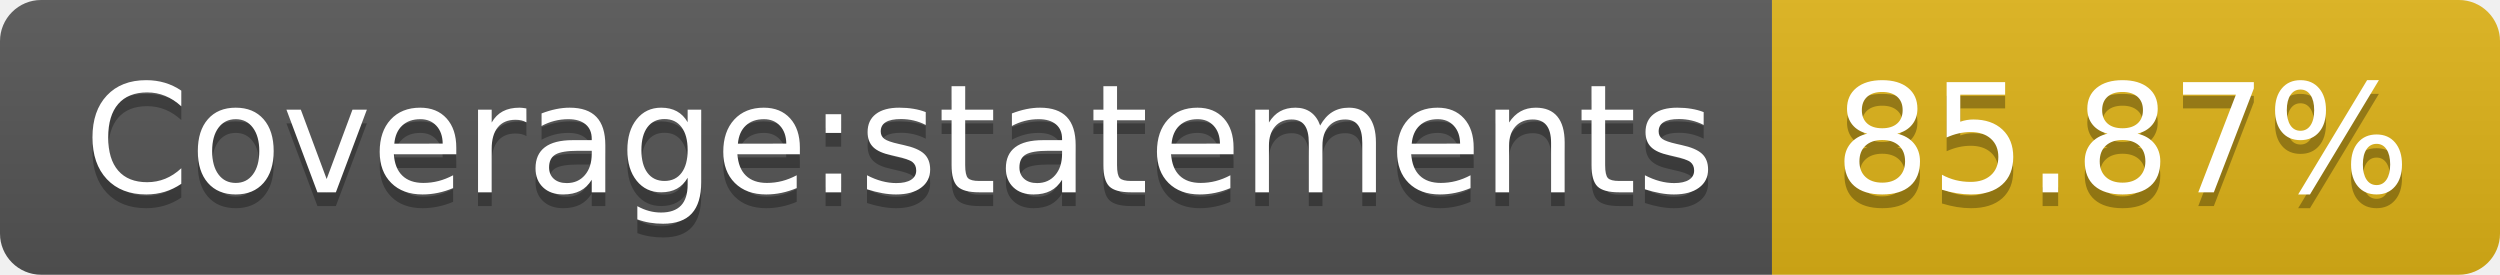
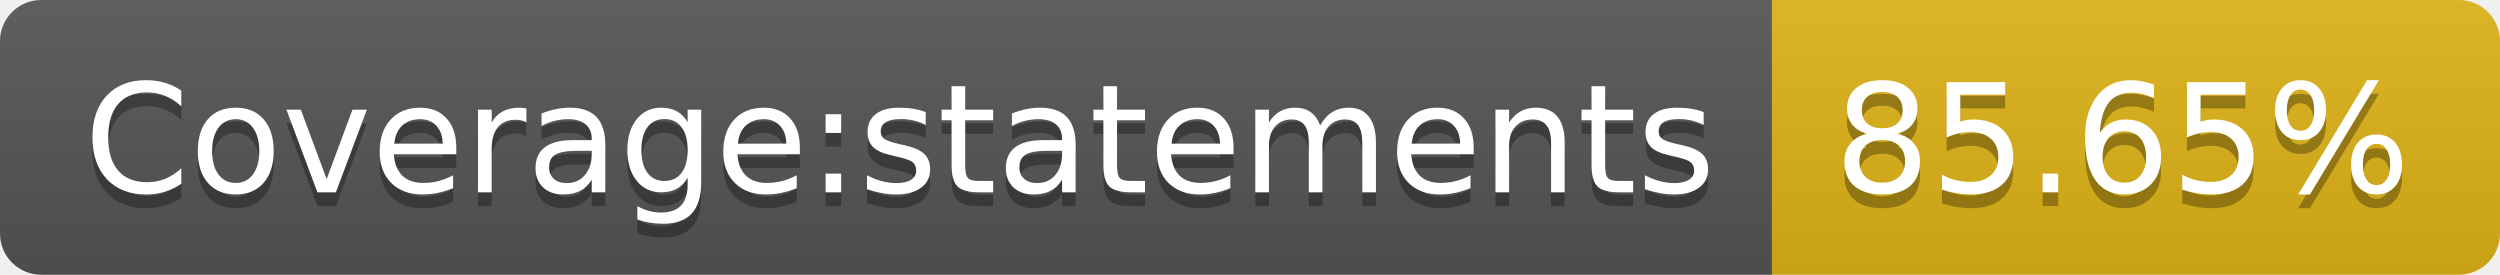
- <svg xmlns="http://www.w3.org/2000/svg" width="182" height="20" role="img" aria-label="Coverage:statements: 85.87%">
+ <svg xmlns="http://www.w3.org/2000/svg" width="182" height="20" role="img" aria-label="Coverage:statements: 85.65%">
  <linearGradient id="s" x2="0" y2="100%">
    <stop offset="0" stop-color="#bbb" stop-opacity=".1" />
    <stop offset="1" stop-opacity=".1" />
  </linearGradient>
  <clipPath id="r">
    <rect width="182" height="20" rx="3" fill="#fff" />
  </clipPath>
  <g clip-path="url(#r)">
    <rect width="129" height="20" fill="#555" />
    <rect x="129" width="53" height="20" fill="#dfb317" />
    <rect width="182" height="20" fill="url(#s)" />
  </g>
  <g fill="#fff" text-anchor="middle" font-family="Verdana,Geneva,DejaVu Sans,sans-serif" text-rendering="geometricPrecision" font-size="110">
    <text aria-hidden="true" x="655" y="150" fill="#010101" fill-opacity=".3" transform="scale(.1)" textLength="1190">Coverage:statements</text>
    <text x="655" y="140" transform="scale(.1)" fill="#fff" textLength="1190">Coverage:statements</text>
-     <text aria-hidden="true" x="1545" y="150" fill="#010101" fill-opacity=".3" transform="scale(.1)" textLength="430">85.87%</text>
-     <text x="1545" y="140" transform="scale(.1)" fill="#fff" textLength="430">85.87%</text>
+     <text aria-hidden="true" x="1545" y="150" fill="#010101" fill-opacity=".3" transform="scale(.1)" textLength="430">85.65%</text>
+     <text x="1545" y="140" transform="scale(.1)" fill="#fff" textLength="430">85.65%</text>
  </g>
</svg>
